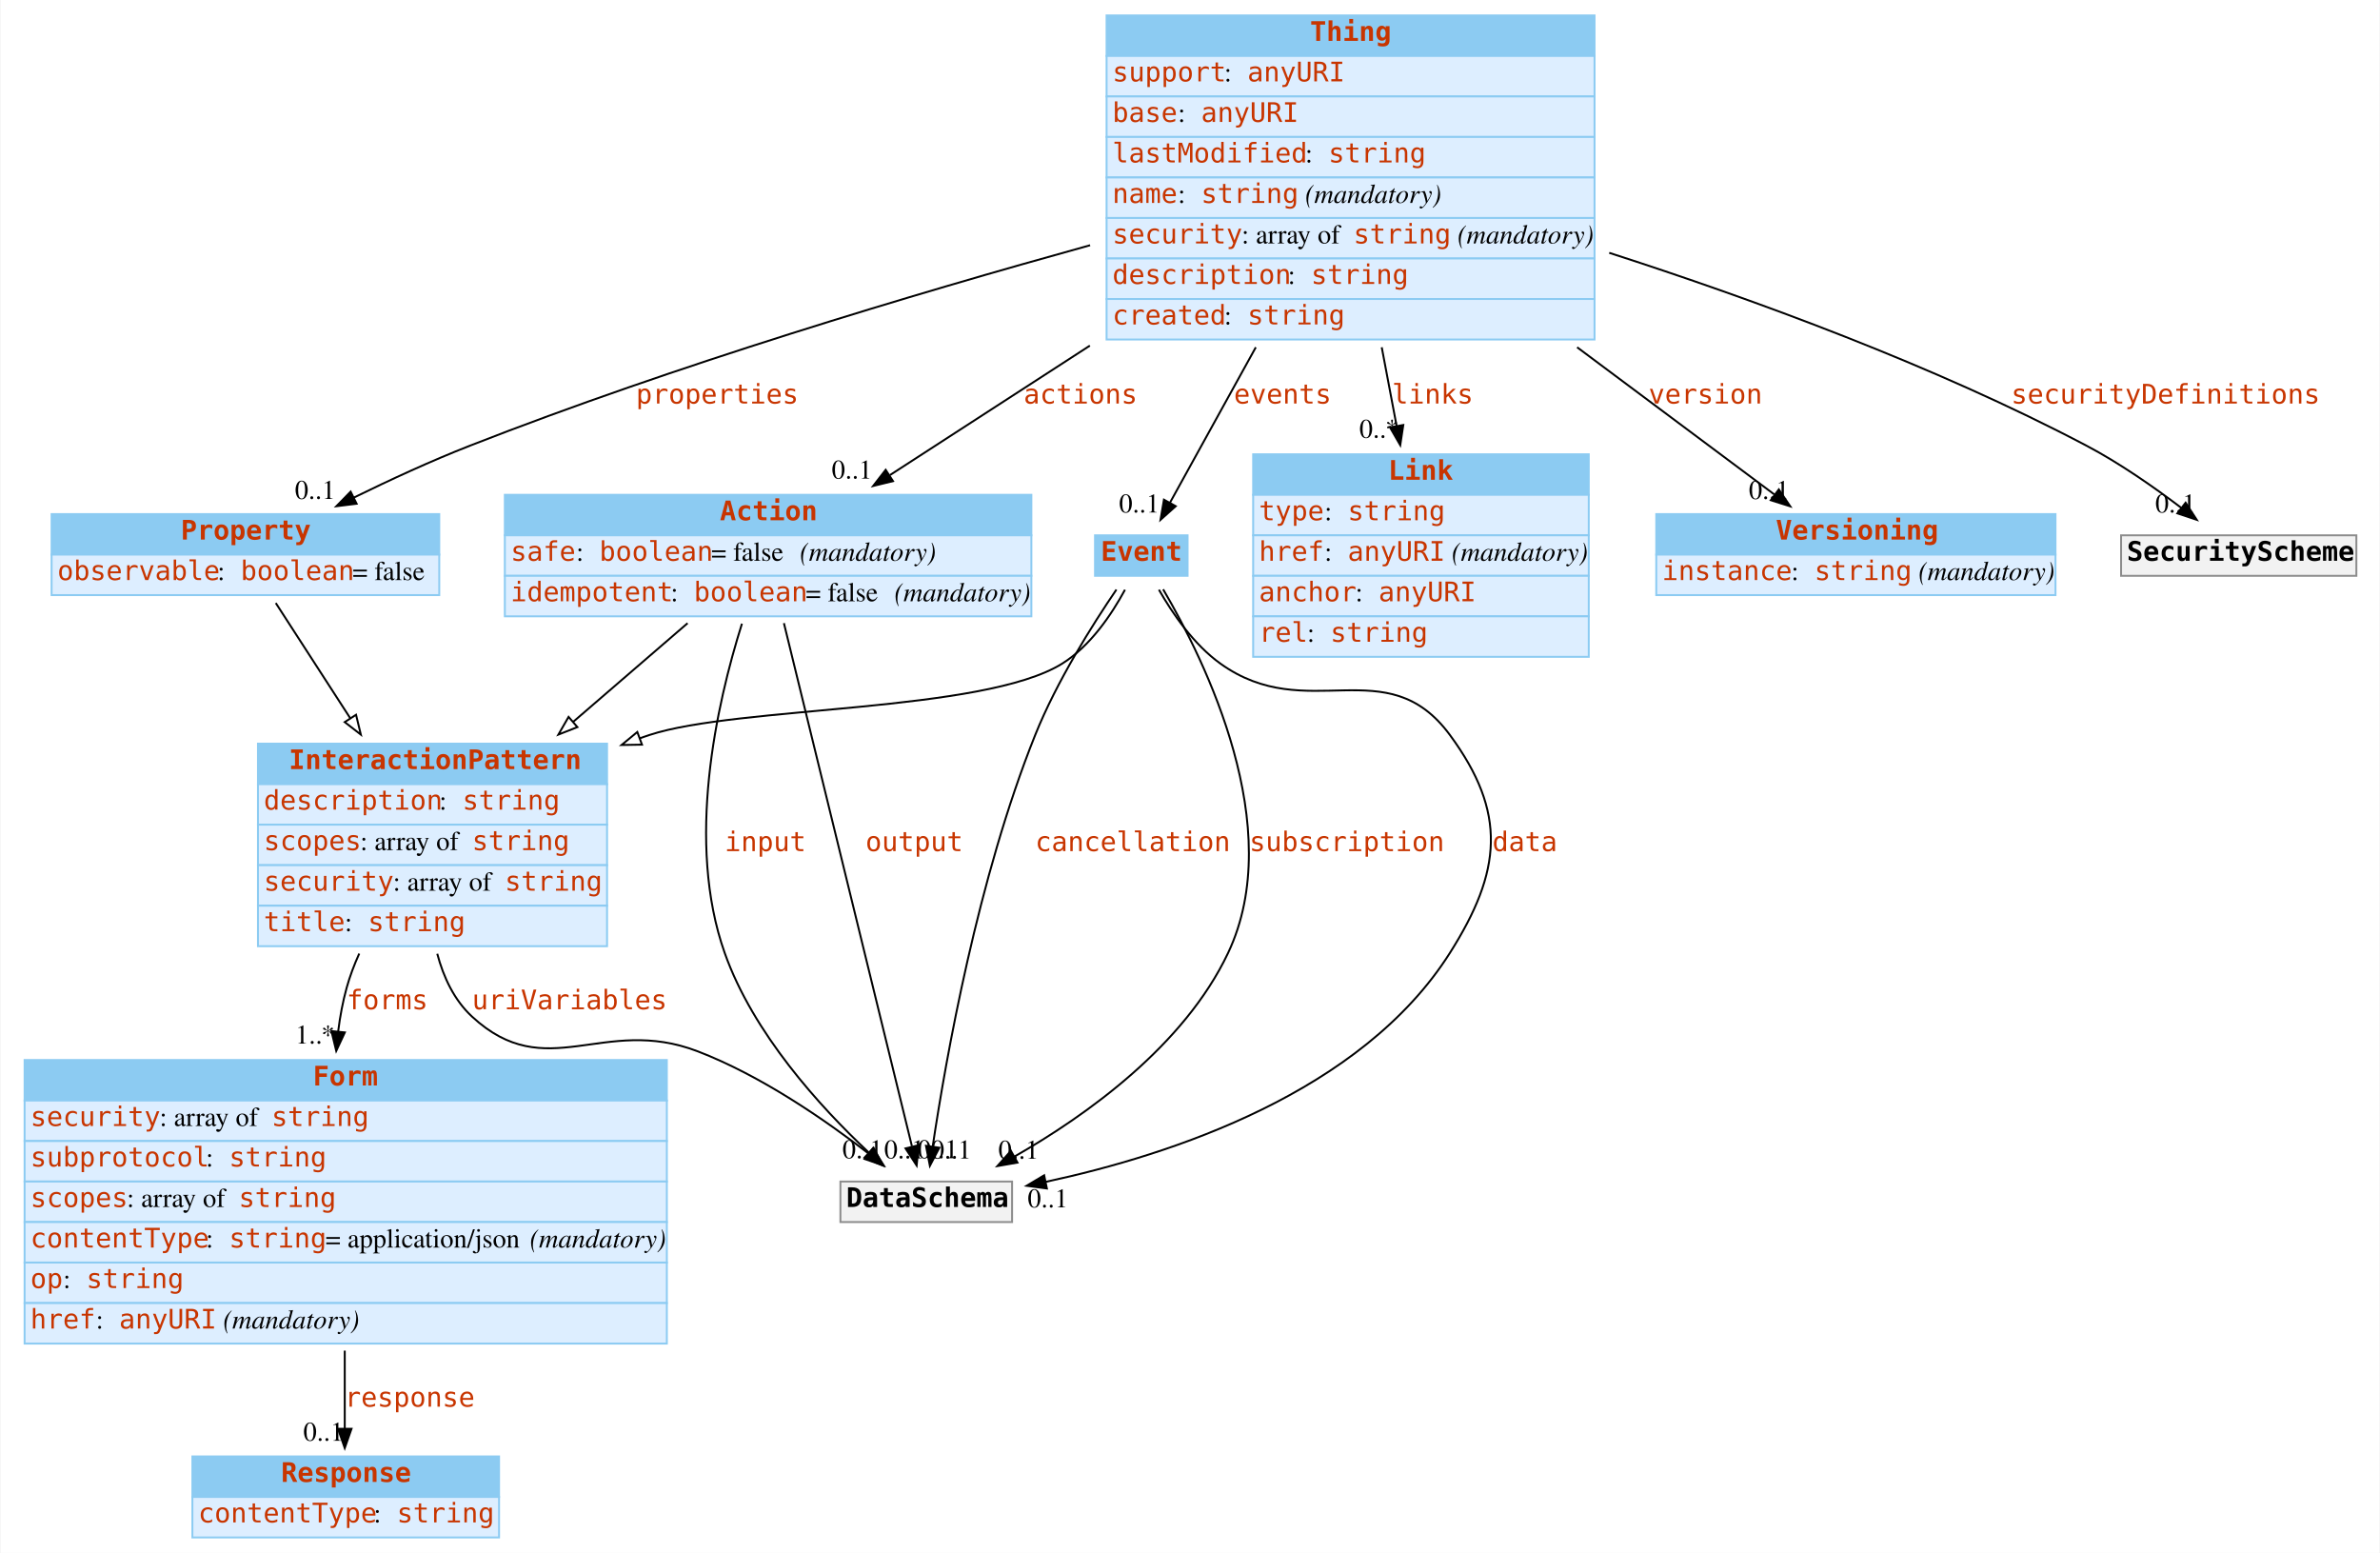
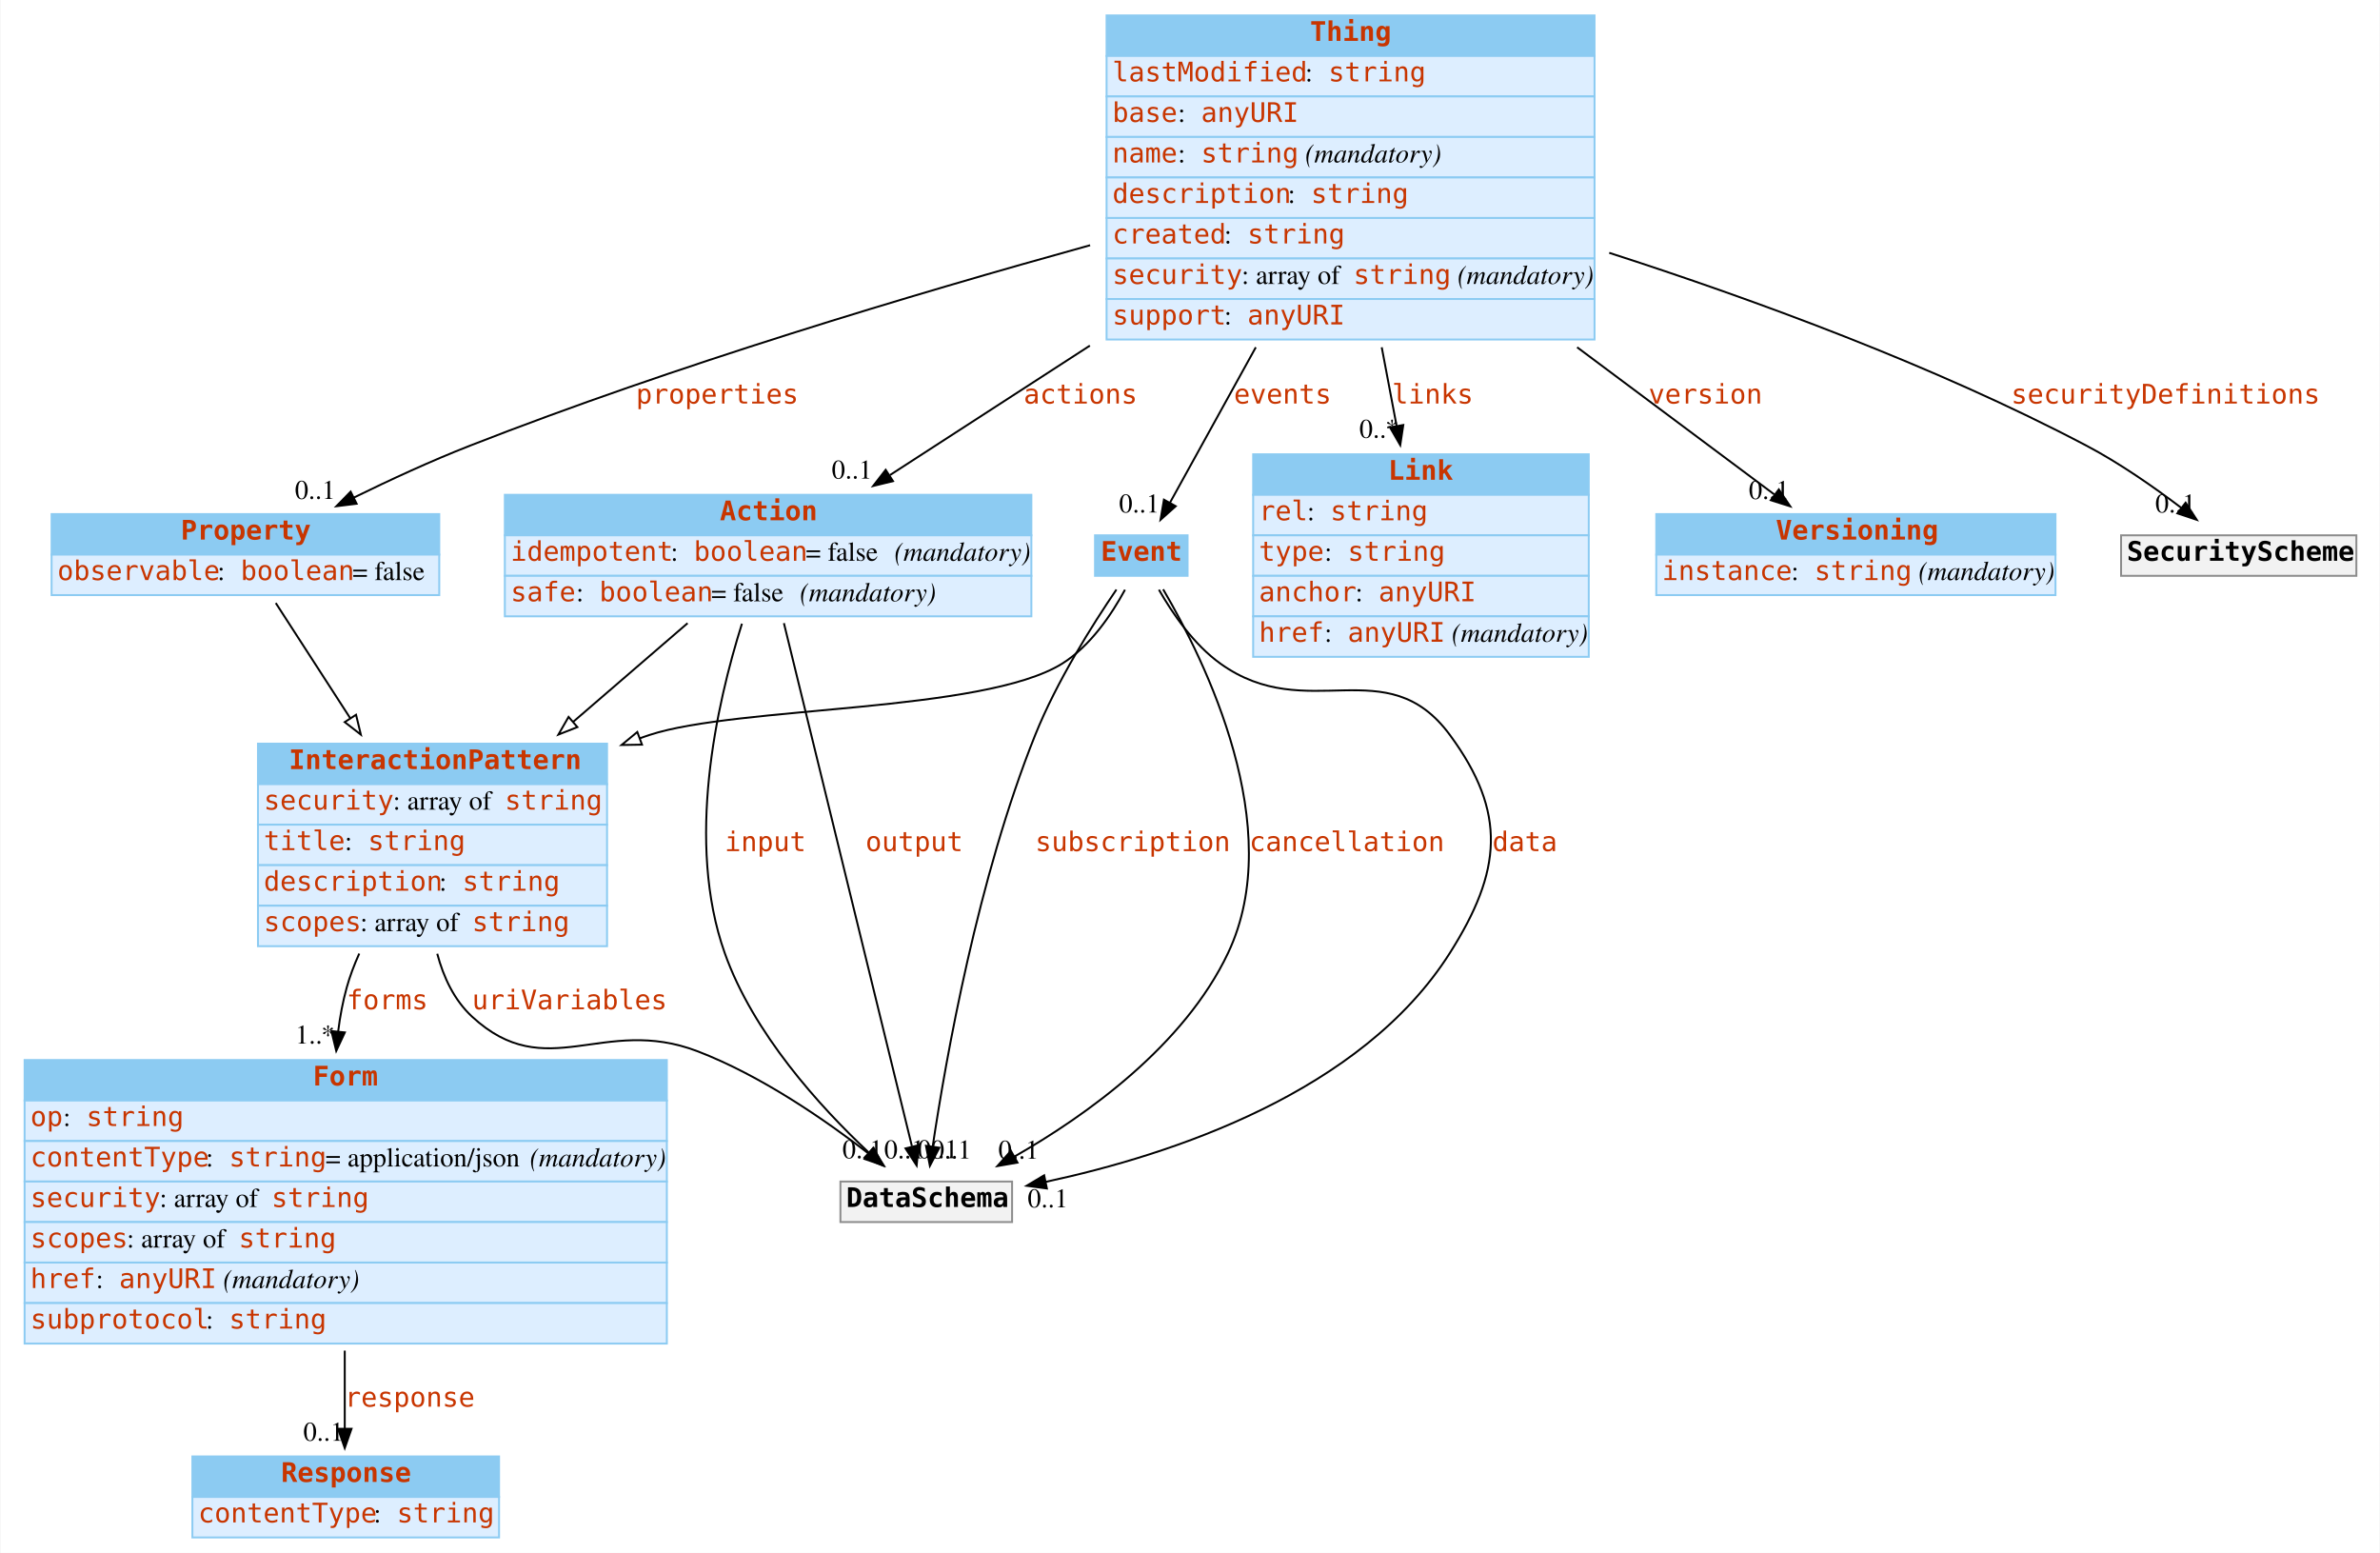
<svg xmlns="http://www.w3.org/2000/svg" width="1234pt" height="805pt" viewBox="0.00 0.00 1233.50 805.00">
  <g id="graph0" class="graph" transform="scale(1 1) rotate(0) translate(4 801)">
    <polygon fill="#ffffff" stroke="transparent" points="-4,4 -4,-801 1229.5,-801 1229.5,4 -4,4" />
    <g id="node1" class="node">
      <polygon fill="#8ccbf2" stroke="transparent" points="129.5,-394.5 129.5,-415.5 310.5,-415.5 310.5,-394.5 129.5,-394.5" />
      <polygon fill="none" stroke="#8ccbf2" points="129.5,-394.5 129.5,-415.5 310.5,-415.5 310.5,-394.5 129.5,-394.5" />
      <text text-anchor="start" x="145.5" y="-402.3" font-family="mono" font-weight="bold" font-size="14.00" fill="#c83500">InteractionPattern</text>
      <polygon fill="#ddeeff" stroke="transparent" points="129.5,-373.5 129.5,-394.5 310.5,-394.5 310.5,-373.5 129.5,-373.5" />
      <polygon fill="none" stroke="#8ccbf2" points="129.5,-373.5 129.5,-394.5 310.5,-394.5 310.5,-373.5 129.5,-373.5" />
-       <text text-anchor="start" x="132.5" y="-381.3" font-family="mono" font-size="14.00" fill="#c83500">description</text>
-       <text text-anchor="start" x="223.5" y="-381.3" font-family="Times,serif" font-size="14.00" fill="#000000"> : </text>
-       <text text-anchor="start" x="235.5" y="-381.3" font-family="mono" font-size="14.00" fill="#c83500">string</text>
+       <text text-anchor="start" x="132.5" y="-381.3" font-family="mono" font-size="14.00" fill="#c83500">security</text>
+       <text text-anchor="start" x="199.5" y="-381.3" font-family="Times,serif" font-size="14.00" fill="#000000"> : array of </text>
+       <text text-anchor="start" x="257.5" y="-381.3" font-family="mono" font-size="14.00" fill="#c83500">string</text>
      <polygon fill="#ddeeff" stroke="transparent" points="129.5,-352.5 129.5,-373.5 310.5,-373.5 310.5,-352.5 129.5,-352.5" />
      <polygon fill="none" stroke="#8ccbf2" points="129.5,-352.5 129.5,-373.5 310.5,-373.5 310.5,-352.5 129.5,-352.5" />
-       <text text-anchor="start" x="132.5" y="-360.3" font-family="mono" font-size="14.00" fill="#c83500">scopes</text>
-       <text text-anchor="start" x="182.5" y="-360.3" font-family="Times,serif" font-size="14.00" fill="#000000"> : array of </text>
-       <text text-anchor="start" x="240.5" y="-360.3" font-family="mono" font-size="14.00" fill="#c83500">string</text>
+       <text text-anchor="start" x="132.5" y="-360.3" font-family="mono" font-size="14.00" fill="#c83500">title</text>
+       <text text-anchor="start" x="174.5" y="-360.3" font-family="Times,serif" font-size="14.00" fill="#000000"> : </text>
+       <text text-anchor="start" x="186.5" y="-360.3" font-family="mono" font-size="14.00" fill="#c83500">string</text>
      <polygon fill="#ddeeff" stroke="transparent" points="129.5,-331.5 129.5,-352.5 310.5,-352.5 310.5,-331.5 129.5,-331.5" />
      <polygon fill="none" stroke="#8ccbf2" points="129.5,-331.5 129.5,-352.5 310.5,-352.5 310.5,-331.5 129.5,-331.5" />
-       <text text-anchor="start" x="132.5" y="-339.3" font-family="mono" font-size="14.00" fill="#c83500">security</text>
-       <text text-anchor="start" x="199.5" y="-339.3" font-family="Times,serif" font-size="14.00" fill="#000000"> : array of </text>
-       <text text-anchor="start" x="257.5" y="-339.3" font-family="mono" font-size="14.00" fill="#c83500">string</text>
+       <text text-anchor="start" x="132.5" y="-339.3" font-family="mono" font-size="14.00" fill="#c83500">description</text>
+       <text text-anchor="start" x="223.5" y="-339.3" font-family="Times,serif" font-size="14.00" fill="#000000"> : </text>
+       <text text-anchor="start" x="235.5" y="-339.3" font-family="mono" font-size="14.00" fill="#c83500">string</text>
      <polygon fill="#ddeeff" stroke="transparent" points="129.5,-310.5 129.5,-331.5 310.5,-331.5 310.5,-310.5 129.5,-310.5" />
      <polygon fill="none" stroke="#8ccbf2" points="129.5,-310.5 129.5,-331.5 310.5,-331.5 310.5,-310.5 129.5,-310.5" />
-       <text text-anchor="start" x="132.5" y="-318.3" font-family="mono" font-size="14.00" fill="#c83500">title</text>
-       <text text-anchor="start" x="174.5" y="-318.3" font-family="Times,serif" font-size="14.00" fill="#000000"> : </text>
-       <text text-anchor="start" x="186.5" y="-318.3" font-family="mono" font-size="14.00" fill="#c83500">string</text>
+       <text text-anchor="start" x="132.5" y="-318.3" font-family="mono" font-size="14.00" fill="#c83500">scopes</text>
+       <text text-anchor="start" x="182.5" y="-318.3" font-family="Times,serif" font-size="14.00" fill="#000000"> : array of </text>
+       <text text-anchor="start" x="240.5" y="-318.3" font-family="mono" font-size="14.00" fill="#c83500">string</text>
    </g>
    <g id="node3" class="node">
      <polygon fill="#8ccbf2" stroke="transparent" points="8.5,-230.5 8.5,-251.5 341.5,-251.5 341.5,-230.5 8.5,-230.5" />
      <polygon fill="none" stroke="#8ccbf2" points="8.5,-230.5 8.5,-251.5 341.5,-251.5 341.5,-230.5 8.5,-230.5" />
      <text text-anchor="start" x="158" y="-238.3" font-family="mono" font-weight="bold" font-size="14.00" fill="#c83500">Form</text>
      <polygon fill="#ddeeff" stroke="transparent" points="8.5,-209.5 8.5,-230.5 341.5,-230.5 341.5,-209.5 8.5,-209.5" />
      <polygon fill="none" stroke="#8ccbf2" points="8.5,-209.5 8.5,-230.5 341.5,-230.5 341.5,-209.5 8.5,-209.5" />
-       <text text-anchor="start" x="11.5" y="-217.3" font-family="mono" font-size="14.00" fill="#c83500">security</text>
-       <text text-anchor="start" x="78.5" y="-217.3" font-family="Times,serif" font-size="14.00" fill="#000000"> : array of </text>
-       <text text-anchor="start" x="136.5" y="-217.3" font-family="mono" font-size="14.00" fill="#c83500">string</text>
+       <text text-anchor="start" x="11.5" y="-217.3" font-family="mono" font-size="14.00" fill="#c83500">op</text>
+       <text text-anchor="start" x="28.5" y="-217.3" font-family="Times,serif" font-size="14.00" fill="#000000"> : </text>
+       <text text-anchor="start" x="40.5" y="-217.3" font-family="mono" font-size="14.00" fill="#c83500">string</text>
      <polygon fill="#ddeeff" stroke="transparent" points="8.5,-188.5 8.5,-209.5 341.5,-209.5 341.5,-188.5 8.5,-188.5" />
      <polygon fill="none" stroke="#8ccbf2" points="8.5,-188.5 8.5,-209.5 341.5,-209.5 341.5,-188.5 8.5,-188.5" />
-       <text text-anchor="start" x="11.5" y="-196.3" font-family="mono" font-size="14.00" fill="#c83500">subprotocol</text>
+       <text text-anchor="start" x="11.5" y="-196.3" font-family="mono" font-size="14.00" fill="#c83500">contentType</text>
      <text text-anchor="start" x="102.5" y="-196.3" font-family="Times,serif" font-size="14.00" fill="#000000"> : </text>
      <text text-anchor="start" x="114.5" y="-196.3" font-family="mono" font-size="14.00" fill="#c83500">string</text>
+       <text text-anchor="start" x="164.5" y="-196.3" font-family="Times,serif" font-size="14.00" fill="#000000"> = application/json </text>
+       <text text-anchor="start" x="270.5" y="-196.3" font-family="Times,serif" font-style="italic" font-size="14.00" fill="#000000">(mandatory)</text>
      <polygon fill="#ddeeff" stroke="transparent" points="8.5,-167.5 8.5,-188.5 341.5,-188.5 341.5,-167.5 8.5,-167.5" />
      <polygon fill="none" stroke="#8ccbf2" points="8.5,-167.5 8.5,-188.5 341.5,-188.5 341.5,-167.5 8.5,-167.5" />
-       <text text-anchor="start" x="11.5" y="-175.3" font-family="mono" font-size="14.00" fill="#c83500">scopes</text>
-       <text text-anchor="start" x="61.5" y="-175.3" font-family="Times,serif" font-size="14.00" fill="#000000"> : array of </text>
-       <text text-anchor="start" x="119.5" y="-175.3" font-family="mono" font-size="14.00" fill="#c83500">string</text>
+       <text text-anchor="start" x="11.5" y="-175.3" font-family="mono" font-size="14.00" fill="#c83500">security</text>
+       <text text-anchor="start" x="78.5" y="-175.3" font-family="Times,serif" font-size="14.00" fill="#000000"> : array of </text>
+       <text text-anchor="start" x="136.5" y="-175.3" font-family="mono" font-size="14.00" fill="#c83500">string</text>
      <polygon fill="#ddeeff" stroke="transparent" points="8.5,-146.5 8.5,-167.5 341.5,-167.5 341.5,-146.5 8.5,-146.5" />
      <polygon fill="none" stroke="#8ccbf2" points="8.5,-146.5 8.5,-167.5 341.5,-167.5 341.5,-146.5 8.5,-146.5" />
-       <text text-anchor="start" x="11.5" y="-154.3" font-family="mono" font-size="14.00" fill="#c83500">contentType</text>
-       <text text-anchor="start" x="102.5" y="-154.3" font-family="Times,serif" font-size="14.00" fill="#000000"> : </text>
-       <text text-anchor="start" x="114.5" y="-154.3" font-family="mono" font-size="14.00" fill="#c83500">string</text>
-       <text text-anchor="start" x="164.5" y="-154.3" font-family="Times,serif" font-size="14.00" fill="#000000"> = application/json </text>
-       <text text-anchor="start" x="270.5" y="-154.3" font-family="Times,serif" font-style="italic" font-size="14.00" fill="#000000">(mandatory)</text>
+       <text text-anchor="start" x="11.5" y="-154.3" font-family="mono" font-size="14.00" fill="#c83500">scopes</text>
+       <text text-anchor="start" x="61.5" y="-154.3" font-family="Times,serif" font-size="14.00" fill="#000000"> : array of </text>
+       <text text-anchor="start" x="119.5" y="-154.3" font-family="mono" font-size="14.00" fill="#c83500">string</text>
      <polygon fill="#ddeeff" stroke="transparent" points="8.5,-125.5 8.5,-146.5 341.5,-146.5 341.5,-125.5 8.5,-125.5" />
      <polygon fill="none" stroke="#8ccbf2" points="8.5,-125.5 8.5,-146.5 341.5,-146.5 341.5,-125.5 8.5,-125.5" />
-       <text text-anchor="start" x="11.5" y="-133.3" font-family="mono" font-size="14.00" fill="#c83500">op</text>
-       <text text-anchor="start" x="28.5" y="-133.3" font-family="Times,serif" font-size="14.00" fill="#000000"> : </text>
-       <text text-anchor="start" x="40.5" y="-133.3" font-family="mono" font-size="14.00" fill="#c83500">string</text>
+       <text text-anchor="start" x="11.5" y="-133.3" font-family="mono" font-size="14.00" fill="#c83500">href</text>
+       <text text-anchor="start" x="45.5" y="-133.3" font-family="Times,serif" font-size="14.00" fill="#000000"> : </text>
+       <text text-anchor="start" x="57.5" y="-133.3" font-family="mono" font-size="14.00" fill="#c83500">anyURI</text>
+       <text text-anchor="start" x="107.5" y="-133.3" font-family="Times,serif" font-size="14.00" fill="#000000"> </text>
+       <text text-anchor="start" x="111.5" y="-133.3" font-family="Times,serif" font-style="italic" font-size="14.00" fill="#000000">(mandatory)</text>
      <polygon fill="#ddeeff" stroke="transparent" points="8.5,-104.5 8.5,-125.5 341.5,-125.5 341.5,-104.5 8.5,-104.5" />
      <polygon fill="none" stroke="#8ccbf2" points="8.5,-104.5 8.5,-125.5 341.5,-125.5 341.5,-104.5 8.5,-104.5" />
-       <text text-anchor="start" x="11.5" y="-112.3" font-family="mono" font-size="14.00" fill="#c83500">href</text>
-       <text text-anchor="start" x="45.5" y="-112.3" font-family="Times,serif" font-size="14.00" fill="#000000"> : </text>
-       <text text-anchor="start" x="57.5" y="-112.3" font-family="mono" font-size="14.00" fill="#c83500">anyURI</text>
-       <text text-anchor="start" x="107.5" y="-112.3" font-family="Times,serif" font-size="14.00" fill="#000000"> </text>
-       <text text-anchor="start" x="111.5" y="-112.3" font-family="Times,serif" font-style="italic" font-size="14.00" fill="#000000">(mandatory)</text>
-     </g>
-     <g id="edge2" class="edge">
+       <text text-anchor="start" x="11.5" y="-112.3" font-family="mono" font-size="14.00" fill="#c83500">subprotocol</text>
+       <text text-anchor="start" x="102.5" y="-112.3" font-family="Times,serif" font-size="14.00" fill="#000000"> : </text>
+       <text text-anchor="start" x="114.5" y="-112.3" font-family="mono" font-size="14.00" fill="#c83500">string</text>
+     </g>
+     <g id="edge1" class="edge">
      <path fill="none" stroke="#000000" d="M182.016,-306.676C179.4,-300.877 177.15,-294.934 175.5,-289 173.481,-281.739 172.057,-274.104 171.095,-266.381" />
      <polygon fill="#000000" stroke="#000000" points="174.555,-265.807 170.084,-256.202 167.589,-266.499 174.555,-265.807" />
      <text text-anchor="start" x="175.5" y="-277.8" font-family="mono" font-size="14.00" fill="#c83500">forms</text>
      <text text-anchor="middle" x="159.084" y="-260.002" font-family="Times,serif" font-size="14.00" fill="#000000">1..*</text>
    </g>
    <g id="node10" class="node">
      <polygon fill="#f2f2f2" stroke="transparent" points="431.5,-167.5 431.5,-188.5 520.5,-188.5 520.5,-167.5 431.5,-167.5" />
      <polygon fill="none" stroke="#8c8c8c" points="431.5,-167.5 431.5,-188.5 520.5,-188.5 520.5,-167.5 431.5,-167.5" />
      <text text-anchor="start" x="434.5" y="-175.3" font-family="mono" font-weight="bold" font-size="14.00" fill="#000000">DataSchema</text>
    </g>
-     <g id="edge1" class="edge">
+     <g id="edge2" class="edge">
      <path fill="none" stroke="#000000" d="M222.461,-306.588C225.701,-294.363 231.244,-282.562 240.5,-274 279.121,-238.273 308.39,-274.873 357.5,-256 390.305,-243.393 423.382,-220.595 446.133,-202.977" />
      <polygon fill="#000000" stroke="#000000" points="448.344,-205.69 454.028,-196.749 444.009,-200.194 448.344,-205.69" />
      <text text-anchor="start" x="240.5" y="-277.8" font-family="mono" font-size="14.00" fill="#c83500">uriVariables</text>
      <text text-anchor="middle" x="443.028" y="-200.549" font-family="Times,serif" font-size="14.00" fill="#000000">0..1</text>
    </g>
    <g id="node2" class="node">
      <polygon fill="#8ccbf2" stroke="transparent" points="645.5,-544.5 645.5,-565.5 819.5,-565.5 819.5,-544.5 645.5,-544.5" />
      <polygon fill="none" stroke="#8ccbf2" points="645.5,-544.5 645.5,-565.5 819.5,-565.5 819.5,-544.5 645.5,-544.5" />
      <text text-anchor="start" x="715.5" y="-552.3" font-family="mono" font-weight="bold" font-size="14.00" fill="#c83500">Link</text>
      <polygon fill="#ddeeff" stroke="transparent" points="645.5,-523.5 645.5,-544.5 819.5,-544.5 819.5,-523.5 645.5,-523.5" />
      <polygon fill="none" stroke="#8ccbf2" points="645.5,-523.5 645.5,-544.5 819.5,-544.5 819.5,-523.5 645.5,-523.5" />
-       <text text-anchor="start" x="648.5" y="-531.3" font-family="mono" font-size="14.00" fill="#c83500">type</text>
-       <text text-anchor="start" x="682.5" y="-531.3" font-family="Times,serif" font-size="14.00" fill="#000000"> : </text>
-       <text text-anchor="start" x="694.5" y="-531.3" font-family="mono" font-size="14.00" fill="#c83500">string</text>
+       <text text-anchor="start" x="648.5" y="-531.3" font-family="mono" font-size="14.00" fill="#c83500">rel</text>
+       <text text-anchor="start" x="673.5" y="-531.3" font-family="Times,serif" font-size="14.00" fill="#000000"> : </text>
+       <text text-anchor="start" x="685.5" y="-531.3" font-family="mono" font-size="14.00" fill="#c83500">string</text>
      <polygon fill="#ddeeff" stroke="transparent" points="645.5,-502.5 645.5,-523.5 819.5,-523.5 819.5,-502.5 645.5,-502.5" />
      <polygon fill="none" stroke="#8ccbf2" points="645.5,-502.5 645.5,-523.5 819.5,-523.5 819.5,-502.5 645.5,-502.5" />
-       <text text-anchor="start" x="648.5" y="-510.3" font-family="mono" font-size="14.00" fill="#c83500">href</text>
+       <text text-anchor="start" x="648.5" y="-510.3" font-family="mono" font-size="14.00" fill="#c83500">type</text>
      <text text-anchor="start" x="682.5" y="-510.3" font-family="Times,serif" font-size="14.00" fill="#000000"> : </text>
-       <text text-anchor="start" x="694.5" y="-510.3" font-family="mono" font-size="14.00" fill="#c83500">anyURI</text>
-       <text text-anchor="start" x="744.5" y="-510.3" font-family="Times,serif" font-size="14.00" fill="#000000"> </text>
-       <text text-anchor="start" x="748.5" y="-510.3" font-family="Times,serif" font-style="italic" font-size="14.00" fill="#000000">(mandatory)</text>
+       <text text-anchor="start" x="694.5" y="-510.3" font-family="mono" font-size="14.00" fill="#c83500">string</text>
      <polygon fill="#ddeeff" stroke="transparent" points="645.5,-481.5 645.5,-502.5 819.5,-502.5 819.5,-481.5 645.5,-481.5" />
      <polygon fill="none" stroke="#8ccbf2" points="645.5,-481.5 645.5,-502.5 819.5,-502.5 819.5,-481.5 645.5,-481.5" />
      <text text-anchor="start" x="648.5" y="-489.3" font-family="mono" font-size="14.00" fill="#c83500">anchor</text>
      <text text-anchor="start" x="698.5" y="-489.3" font-family="Times,serif" font-size="14.00" fill="#000000"> : </text>
      <text text-anchor="start" x="710.5" y="-489.3" font-family="mono" font-size="14.00" fill="#c83500">anyURI</text>
      <polygon fill="#ddeeff" stroke="transparent" points="645.5,-460.5 645.5,-481.5 819.5,-481.5 819.5,-460.5 645.5,-460.5" />
      <polygon fill="none" stroke="#8ccbf2" points="645.5,-460.5 645.5,-481.5 819.5,-481.5 819.5,-460.5 645.5,-460.5" />
-       <text text-anchor="start" x="648.5" y="-468.3" font-family="mono" font-size="14.00" fill="#c83500">rel</text>
-       <text text-anchor="start" x="673.5" y="-468.3" font-family="Times,serif" font-size="14.00" fill="#000000"> : </text>
-       <text text-anchor="start" x="685.5" y="-468.3" font-family="mono" font-size="14.00" fill="#c83500">string</text>
+       <text text-anchor="start" x="648.5" y="-468.3" font-family="mono" font-size="14.00" fill="#c83500">href</text>
+       <text text-anchor="start" x="682.5" y="-468.3" font-family="Times,serif" font-size="14.00" fill="#000000"> : </text>
+       <text text-anchor="start" x="694.5" y="-468.3" font-family="mono" font-size="14.00" fill="#c83500">anyURI</text>
+       <text text-anchor="start" x="744.5" y="-468.3" font-family="Times,serif" font-size="14.00" fill="#000000"> </text>
+       <text text-anchor="start" x="748.5" y="-468.3" font-family="Times,serif" font-style="italic" font-size="14.00" fill="#000000">(mandatory)</text>
    </g>
    <g id="node4" class="node">
      <polygon fill="#8ccbf2" stroke="transparent" points="95.5,-25 95.5,-46 254.5,-46 254.5,-25 95.5,-25" />
      <polygon fill="none" stroke="#8ccbf2" points="95.5,-25 95.5,-46 254.5,-46 254.5,-25 95.5,-25" />
      <text text-anchor="start" x="141.5" y="-32.8" font-family="mono" font-weight="bold" font-size="14.00" fill="#c83500">Response</text>
      <polygon fill="#ddeeff" stroke="transparent" points="95.5,-4 95.5,-25 254.5,-25 254.5,-4 95.5,-4" />
      <polygon fill="none" stroke="#8ccbf2" points="95.5,-4 95.5,-25 254.5,-25 254.5,-4 95.5,-4" />
      <text text-anchor="start" x="98.5" y="-11.8" font-family="mono" font-size="14.00" fill="#c83500">contentType</text>
      <text text-anchor="start" x="189.5" y="-11.8" font-family="Times,serif" font-size="14.00" fill="#000000"> : </text>
      <text text-anchor="start" x="201.5" y="-11.8" font-family="mono" font-size="14.00" fill="#c83500">string</text>
    </g>
    <g id="edge3" class="edge">
      <path fill="none" stroke="#000000" d="M174.5,-100.851C174.5,-86.702 174.5,-72.595 174.5,-60.451" />
      <polygon fill="#000000" stroke="#000000" points="178,-60.334 174.5,-50.334 171,-60.334 178,-60.334" />
      <text text-anchor="start" x="174.5" y="-71.8" font-family="mono" font-size="14.00" fill="#c83500">response</text>
      <text text-anchor="middle" x="163.5" y="-54.134" font-family="Times,serif" font-size="14.00" fill="#000000">0..1</text>
    </g>
    <g id="node5" class="node">
      <polygon fill="#8ccbf2" stroke="transparent" points="569.5,-772 569.5,-793 822.5,-793 822.5,-772 569.5,-772" />
      <polygon fill="none" stroke="#8ccbf2" points="569.5,-772 569.5,-793 822.5,-793 822.5,-772 569.5,-772" />
      <text text-anchor="start" x="675" y="-779.8" font-family="mono" font-weight="bold" font-size="14.00" fill="#c83500">Thing</text>
      <polygon fill="#ddeeff" stroke="transparent" points="569.5,-751 569.5,-772 822.5,-772 822.5,-751 569.5,-751" />
      <polygon fill="none" stroke="#8ccbf2" points="569.5,-751 569.5,-772 822.5,-772 822.5,-751 569.5,-751" />
-       <text text-anchor="start" x="572.5" y="-758.8" font-family="mono" font-size="14.00" fill="#c83500">support</text>
-       <text text-anchor="start" x="630.5" y="-758.8" font-family="Times,serif" font-size="14.00" fill="#000000"> : </text>
-       <text text-anchor="start" x="642.5" y="-758.8" font-family="mono" font-size="14.00" fill="#c83500">anyURI</text>
+       <text text-anchor="start" x="572.5" y="-758.8" font-family="mono" font-size="14.00" fill="#c83500">lastModified</text>
+       <text text-anchor="start" x="672.5" y="-758.8" font-family="Times,serif" font-size="14.00" fill="#000000"> : </text>
+       <text text-anchor="start" x="684.5" y="-758.8" font-family="mono" font-size="14.00" fill="#c83500">string</text>
      <polygon fill="#ddeeff" stroke="transparent" points="569.5,-730 569.5,-751 822.5,-751 822.5,-730 569.5,-730" />
      <polygon fill="none" stroke="#8ccbf2" points="569.5,-730 569.5,-751 822.5,-751 822.5,-730 569.5,-730" />
      <text text-anchor="start" x="572.5" y="-737.8" font-family="mono" font-size="14.00" fill="#c83500">base</text>
      <text text-anchor="start" x="606.5" y="-737.8" font-family="Times,serif" font-size="14.00" fill="#000000"> : </text>
      <text text-anchor="start" x="618.5" y="-737.8" font-family="mono" font-size="14.00" fill="#c83500">anyURI</text>
      <polygon fill="#ddeeff" stroke="transparent" points="569.5,-709 569.5,-730 822.5,-730 822.5,-709 569.5,-709" />
      <polygon fill="none" stroke="#8ccbf2" points="569.5,-709 569.5,-730 822.5,-730 822.5,-709 569.5,-709" />
-       <text text-anchor="start" x="572.5" y="-716.8" font-family="mono" font-size="14.00" fill="#c83500">lastModified</text>
-       <text text-anchor="start" x="672.5" y="-716.8" font-family="Times,serif" font-size="14.00" fill="#000000"> : </text>
-       <text text-anchor="start" x="684.5" y="-716.8" font-family="mono" font-size="14.00" fill="#c83500">string</text>
+       <text text-anchor="start" x="572.5" y="-716.8" font-family="mono" font-size="14.00" fill="#c83500">name</text>
+       <text text-anchor="start" x="606.5" y="-716.8" font-family="Times,serif" font-size="14.00" fill="#000000"> : </text>
+       <text text-anchor="start" x="618.5" y="-716.8" font-family="mono" font-size="14.00" fill="#c83500">string</text>
+       <text text-anchor="start" x="668.5" y="-716.8" font-family="Times,serif" font-size="14.00" fill="#000000"> </text>
+       <text text-anchor="start" x="672.5" y="-716.8" font-family="Times,serif" font-style="italic" font-size="14.00" fill="#000000">(mandatory)</text>
      <polygon fill="#ddeeff" stroke="transparent" points="569.5,-688 569.5,-709 822.5,-709 822.5,-688 569.5,-688" />
      <polygon fill="none" stroke="#8ccbf2" points="569.5,-688 569.5,-709 822.5,-709 822.5,-688 569.5,-688" />
-       <text text-anchor="start" x="572.5" y="-695.8" font-family="mono" font-size="14.00" fill="#c83500">name</text>
-       <text text-anchor="start" x="606.5" y="-695.8" font-family="Times,serif" font-size="14.00" fill="#000000"> : </text>
-       <text text-anchor="start" x="618.5" y="-695.8" font-family="mono" font-size="14.00" fill="#c83500">string</text>
-       <text text-anchor="start" x="668.5" y="-695.8" font-family="Times,serif" font-size="14.00" fill="#000000"> </text>
-       <text text-anchor="start" x="672.5" y="-695.8" font-family="Times,serif" font-style="italic" font-size="14.00" fill="#000000">(mandatory)</text>
+       <text text-anchor="start" x="572.5" y="-695.8" font-family="mono" font-size="14.00" fill="#c83500">description</text>
+       <text text-anchor="start" x="663.5" y="-695.8" font-family="Times,serif" font-size="14.00" fill="#000000"> : </text>
+       <text text-anchor="start" x="675.5" y="-695.8" font-family="mono" font-size="14.00" fill="#c83500">string</text>
      <polygon fill="#ddeeff" stroke="transparent" points="569.5,-667 569.5,-688 822.5,-688 822.5,-667 569.5,-667" />
      <polygon fill="none" stroke="#8ccbf2" points="569.5,-667 569.5,-688 822.5,-688 822.5,-667 569.5,-667" />
-       <text text-anchor="start" x="572.5" y="-674.8" font-family="mono" font-size="14.00" fill="#c83500">security</text>
-       <text text-anchor="start" x="639.5" y="-674.8" font-family="Times,serif" font-size="14.00" fill="#000000"> : array of </text>
-       <text text-anchor="start" x="697.5" y="-674.8" font-family="mono" font-size="14.00" fill="#c83500">string</text>
-       <text text-anchor="start" x="747.5" y="-674.8" font-family="Times,serif" font-size="14.00" fill="#000000"> </text>
-       <text text-anchor="start" x="751.5" y="-674.8" font-family="Times,serif" font-style="italic" font-size="14.00" fill="#000000">(mandatory)</text>
+       <text text-anchor="start" x="572.5" y="-674.8" font-family="mono" font-size="14.00" fill="#c83500">created</text>
+       <text text-anchor="start" x="630.5" y="-674.8" font-family="Times,serif" font-size="14.00" fill="#000000"> : </text>
+       <text text-anchor="start" x="642.5" y="-674.8" font-family="mono" font-size="14.00" fill="#c83500">string</text>
      <polygon fill="#ddeeff" stroke="transparent" points="569.5,-646 569.5,-667 822.5,-667 822.5,-646 569.5,-646" />
      <polygon fill="none" stroke="#8ccbf2" points="569.5,-646 569.5,-667 822.5,-667 822.5,-646 569.5,-646" />
-       <text text-anchor="start" x="572.5" y="-653.8" font-family="mono" font-size="14.00" fill="#c83500">description</text>
-       <text text-anchor="start" x="663.5" y="-653.8" font-family="Times,serif" font-size="14.00" fill="#000000"> : </text>
-       <text text-anchor="start" x="675.5" y="-653.8" font-family="mono" font-size="14.00" fill="#c83500">string</text>
+       <text text-anchor="start" x="572.5" y="-653.8" font-family="mono" font-size="14.00" fill="#c83500">security</text>
+       <text text-anchor="start" x="639.5" y="-653.8" font-family="Times,serif" font-size="14.00" fill="#000000"> : array of </text>
+       <text text-anchor="start" x="697.5" y="-653.8" font-family="mono" font-size="14.00" fill="#c83500">string</text>
+       <text text-anchor="start" x="747.5" y="-653.8" font-family="Times,serif" font-size="14.00" fill="#000000"> </text>
+       <text text-anchor="start" x="751.5" y="-653.8" font-family="Times,serif" font-style="italic" font-size="14.00" fill="#000000">(mandatory)</text>
      <polygon fill="#ddeeff" stroke="transparent" points="569.5,-625 569.5,-646 822.5,-646 822.5,-625 569.5,-625" />
      <polygon fill="none" stroke="#8ccbf2" points="569.5,-625 569.5,-646 822.5,-646 822.5,-625 569.5,-625" />
-       <text text-anchor="start" x="572.5" y="-632.8" font-family="mono" font-size="14.00" fill="#c83500">created</text>
+       <text text-anchor="start" x="572.5" y="-632.8" font-family="mono" font-size="14.00" fill="#c83500">support</text>
      <text text-anchor="start" x="630.5" y="-632.8" font-family="Times,serif" font-size="14.00" fill="#000000"> : </text>
-       <text text-anchor="start" x="642.5" y="-632.8" font-family="mono" font-size="14.00" fill="#c83500">string</text>
-     </g>
-     <g id="edge5" class="edge">
+       <text text-anchor="start" x="642.5" y="-632.8" font-family="mono" font-size="14.00" fill="#c83500">anyURI</text>
+     </g>
+     <g id="edge4" class="edge">
      <path fill="none" stroke="#000000" d="M712.16,-620.972C714.758,-607.243 717.406,-593.255 719.894,-580.106" />
      <polygon fill="#000000" stroke="#000000" points="723.342,-580.71 721.763,-570.233 716.464,-579.408 723.342,-580.71" />
      <text text-anchor="start" x="717.5" y="-591.8" font-family="mono" font-size="14.00" fill="#c83500">links</text>
      <text text-anchor="middle" x="710.763" y="-574.033" font-family="Times,serif" font-size="14.00" fill="#000000">0..*</text>
    </g>
    <g id="node6" class="node">
      <polygon fill="#8ccbf2" stroke="transparent" points="22.5,-513.5 22.5,-534.5 223.5,-534.5 223.5,-513.5 22.5,-513.5" />
      <polygon fill="none" stroke="#8ccbf2" points="22.5,-513.5 22.5,-534.5 223.5,-534.5 223.5,-513.5 22.5,-513.5" />
      <text text-anchor="start" x="89.5" y="-521.3" font-family="mono" font-weight="bold" font-size="14.00" fill="#c83500">Property</text>
      <polygon fill="#ddeeff" stroke="transparent" points="22.5,-492.5 22.5,-513.5 223.5,-513.5 223.5,-492.5 22.5,-492.5" />
      <polygon fill="none" stroke="#8ccbf2" points="22.5,-492.5 22.5,-513.5 223.5,-513.5 223.5,-492.5 22.5,-492.5" />
      <text text-anchor="start" x="25.5" y="-500.3" font-family="mono" font-size="14.00" fill="#c83500">observable</text>
      <text text-anchor="start" x="108.5" y="-500.3" font-family="Times,serif" font-size="14.00" fill="#000000"> : </text>
      <text text-anchor="start" x="120.5" y="-500.3" font-family="mono" font-size="14.00" fill="#c83500">boolean</text>
      <text text-anchor="start" x="178.5" y="-500.3" font-family="Times,serif" font-size="14.00" fill="#000000"> = false</text>
    </g>
-     <g id="edge4" class="edge">
+     <g id="edge7" class="edge">
      <path fill="none" stroke="#000000" d="M560.96,-673.872C469.163,-648.48 345.479,-611.457 239.5,-570 219.461,-562.161 198.112,-552.32 179.21,-543.056" />
      <polygon fill="#000000" stroke="#000000" points="180.658,-539.868 170.144,-538.566 177.552,-546.141 180.658,-539.868" />
      <text text-anchor="start" x="325.5" y="-591.8" font-family="mono" font-size="14.00" fill="#c83500">properties</text>
      <text text-anchor="middle" x="159.144" y="-542.366" font-family="Times,serif" font-size="14.00" fill="#000000">0..1</text>
    </g>
    <g id="node7" class="node">
      <polygon fill="#8ccbf2" stroke="transparent" points="257.5,-523.5 257.5,-544.5 530.5,-544.5 530.5,-523.5 257.5,-523.5" />
      <polygon fill="none" stroke="#8ccbf2" points="257.5,-523.5 257.5,-544.5 530.5,-544.5 530.5,-523.5 257.5,-523.5" />
      <text text-anchor="start" x="369" y="-531.3" font-family="mono" font-weight="bold" font-size="14.00" fill="#c83500">Action</text>
      <polygon fill="#ddeeff" stroke="transparent" points="257.5,-502.5 257.5,-523.5 530.5,-523.5 530.5,-502.5 257.5,-502.5" />
      <polygon fill="none" stroke="#8ccbf2" points="257.5,-502.5 257.5,-523.5 530.5,-523.5 530.5,-502.5 257.5,-502.5" />
-       <text text-anchor="start" x="260.5" y="-510.3" font-family="mono" font-size="14.00" fill="#c83500">safe</text>
-       <text text-anchor="start" x="294.5" y="-510.3" font-family="Times,serif" font-size="14.00" fill="#000000"> : </text>
-       <text text-anchor="start" x="306.5" y="-510.3" font-family="mono" font-size="14.00" fill="#c83500">boolean</text>
-       <text text-anchor="start" x="364.5" y="-510.3" font-family="Times,serif" font-size="14.00" fill="#000000"> = false </text>
-       <text text-anchor="start" x="410.5" y="-510.3" font-family="Times,serif" font-style="italic" font-size="14.00" fill="#000000">(mandatory)</text>
+       <text text-anchor="start" x="260.5" y="-510.3" font-family="mono" font-size="14.00" fill="#c83500">idempotent</text>
+       <text text-anchor="start" x="343.5" y="-510.3" font-family="Times,serif" font-size="14.00" fill="#000000"> : </text>
+       <text text-anchor="start" x="355.5" y="-510.3" font-family="mono" font-size="14.00" fill="#c83500">boolean</text>
+       <text text-anchor="start" x="413.5" y="-510.3" font-family="Times,serif" font-size="14.00" fill="#000000"> = false </text>
+       <text text-anchor="start" x="459.5" y="-510.3" font-family="Times,serif" font-style="italic" font-size="14.00" fill="#000000">(mandatory)</text>
      <polygon fill="#ddeeff" stroke="transparent" points="257.5,-481.5 257.5,-502.5 530.5,-502.5 530.5,-481.5 257.5,-481.5" />
      <polygon fill="none" stroke="#8ccbf2" points="257.5,-481.5 257.5,-502.5 530.5,-502.5 530.5,-481.5 257.5,-481.5" />
-       <text text-anchor="start" x="260.5" y="-489.3" font-family="mono" font-size="14.00" fill="#c83500">idempotent</text>
-       <text text-anchor="start" x="343.5" y="-489.3" font-family="Times,serif" font-size="14.00" fill="#000000"> : </text>
-       <text text-anchor="start" x="355.5" y="-489.3" font-family="mono" font-size="14.00" fill="#c83500">boolean</text>
-       <text text-anchor="start" x="413.5" y="-489.3" font-family="Times,serif" font-size="14.00" fill="#000000"> = false </text>
-       <text text-anchor="start" x="459.5" y="-489.3" font-family="Times,serif" font-style="italic" font-size="14.00" fill="#000000">(mandatory)</text>
-     </g>
-     <g id="edge8" class="edge">
+       <text text-anchor="start" x="260.5" y="-489.3" font-family="mono" font-size="14.00" fill="#c83500">safe</text>
+       <text text-anchor="start" x="294.5" y="-489.3" font-family="Times,serif" font-size="14.00" fill="#000000"> : </text>
+       <text text-anchor="start" x="306.5" y="-489.3" font-family="mono" font-size="14.00" fill="#c83500">boolean</text>
+       <text text-anchor="start" x="364.5" y="-489.3" font-family="Times,serif" font-size="14.00" fill="#000000"> = false </text>
+       <text text-anchor="start" x="410.5" y="-489.3" font-family="Times,serif" font-style="italic" font-size="14.00" fill="#000000">(mandatory)</text>
+     </g>
+     <g id="edge9" class="edge">
      <path fill="none" stroke="#000000" d="M560.84,-621.827C524.763,-598.473 487.428,-574.304 457.202,-554.737" />
      <polygon fill="#000000" stroke="#000000" points="458.763,-551.579 448.466,-549.082 454.959,-557.455 458.763,-551.579" />
      <text text-anchor="start" x="526.5" y="-591.8" font-family="mono" font-size="14.00" fill="#c83500">actions</text>
      <text text-anchor="middle" x="437.466" y="-552.883" font-family="Times,serif" font-size="14.00" fill="#000000">0..1</text>
    </g>
    <g id="node8" class="node">
      <polygon fill="#8ccbf2" stroke="transparent" points="563.5,-502.5 563.5,-523.5 611.5,-523.5 611.5,-502.5 563.5,-502.5" />
      <polygon fill="none" stroke="#8ccbf2" points="563.5,-502.5 563.5,-523.5 611.5,-523.5 611.5,-502.5 563.5,-502.5" />
      <text text-anchor="start" x="566.5" y="-510.3" font-family="mono" font-weight="bold" font-size="14.00" fill="#c83500">Event</text>
    </g>
-     <g id="edge7" class="edge">
+     <g id="edge5" class="edge">
      <path fill="none" stroke="#000000" d="M646.871,-620.972C630.752,-591.793 613.987,-561.447 602.401,-540.473" />
      <polygon fill="#000000" stroke="#000000" points="605.361,-538.594 597.462,-531.534 599.234,-541.979 605.361,-538.594" />
      <text text-anchor="start" x="635.5" y="-591.8" font-family="mono" font-size="14.00" fill="#c83500">events</text>
      <text text-anchor="middle" x="586.462" y="-535.334" font-family="Times,serif" font-size="14.00" fill="#000000">0..1</text>
    </g>
    <g id="node9" class="node">
      <polygon fill="#8ccbf2" stroke="transparent" points="854.5,-513.5 854.5,-534.5 1061.5,-534.5 1061.5,-513.5 854.5,-513.5" />
      <polygon fill="none" stroke="#8ccbf2" points="854.5,-513.5 854.5,-534.5 1061.5,-534.5 1061.5,-513.5 854.5,-513.5" />
      <text text-anchor="start" x="916.5" y="-521.3" font-family="mono" font-weight="bold" font-size="14.00" fill="#c83500">Versioning</text>
      <polygon fill="#ddeeff" stroke="transparent" points="854.5,-492.5 854.5,-513.5 1061.5,-513.5 1061.5,-492.5 854.5,-492.5" />
      <polygon fill="none" stroke="#8ccbf2" points="854.5,-492.5 854.5,-513.5 1061.5,-513.5 1061.5,-492.5 854.5,-492.5" />
      <text text-anchor="start" x="857.5" y="-500.3" font-family="mono" font-size="14.00" fill="#c83500">instance</text>
      <text text-anchor="start" x="924.5" y="-500.3" font-family="Times,serif" font-size="14.00" fill="#000000"> : </text>
      <text text-anchor="start" x="936.5" y="-500.3" font-family="mono" font-size="14.00" fill="#c83500">string</text>
      <text text-anchor="start" x="986.5" y="-500.3" font-family="Times,serif" font-size="14.00" fill="#000000"> </text>
      <text text-anchor="start" x="990.5" y="-500.3" font-family="Times,serif" font-style="italic" font-size="14.00" fill="#000000">(mandatory)</text>
    </g>
-     <g id="edge9" class="edge">
+     <g id="edge8" class="edge">
      <path fill="none" stroke="#000000" d="M813.47,-620.972C850.028,-593.694 887.953,-565.395 915.704,-544.687" />
      <polygon fill="#000000" stroke="#000000" points="918.056,-547.299 923.977,-538.514 913.87,-541.689 918.056,-547.299" />
      <text text-anchor="start" x="850.5" y="-591.8" font-family="mono" font-size="14.00" fill="#c83500">version</text>
      <text text-anchor="middle" x="912.977" y="-542.314" font-family="Times,serif" font-size="14.00" fill="#000000">0..1</text>
    </g>
    <g id="node11" class="node">
      <polygon fill="#f2f2f2" stroke="transparent" points="1095.5,-502.5 1095.5,-523.5 1217.5,-523.5 1217.5,-502.5 1095.5,-502.5" />
      <polygon fill="none" stroke="#8c8c8c" points="1095.5,-502.5 1095.5,-523.5 1217.5,-523.5 1217.5,-502.5 1095.5,-502.5" />
      <text text-anchor="start" x="1098.5" y="-510.3" font-family="mono" font-weight="bold" font-size="14.00" fill="#000000">SecurityScheme</text>
    </g>
    <g id="edge6" class="edge">
      <path fill="none" stroke="#000000" d="M830.115,-669.938C905.061,-645.77 998.829,-611.45 1077.5,-570 1094.709,-560.933 1112.451,-548.564 1126.75,-537.711" />
      <polygon fill="#000000" stroke="#000000" points="1128.971,-540.418 1134.741,-531.533 1124.689,-534.88 1128.971,-540.418" />
      <text text-anchor="start" x="1038.5" y="-591.8" font-family="mono" font-size="14.00" fill="#c83500">securityDefinitions</text>
      <text text-anchor="middle" x="1123.741" y="-535.333" font-family="Times,serif" font-size="14.00" fill="#000000">0..1</text>
    </g>
    <g id="edge17" class="edge">
      <path fill="none" stroke="#000000" d="M138.736,-488.393C149.306,-472.047 163.619,-449.914 177.26,-428.82" />
      <polygon fill="#ffffff" stroke="#000000" points="180.357,-430.476 182.848,-420.178 174.479,-426.674 180.357,-430.476" />
    </g>
    <g id="edge15" class="edge">
      <path fill="none" stroke="#000000" d="M352.264,-477.952C334.531,-462.665 313.252,-444.32 292.976,-426.842" />
      <polygon fill="#ffffff" stroke="#000000" points="295.124,-424.072 285.264,-420.193 290.553,-429.374 295.124,-424.072" />
    </g>
    <g id="edge10" class="edge">
      <path fill="none" stroke="#000000" d="M402.198,-477.966C418.568,-411.089 453.647,-267.776 468.561,-206.848" />
      <polygon fill="#000000" stroke="#000000" points="472.043,-207.344 471.021,-196.799 465.244,-205.68 472.043,-207.344" />
      <text text-anchor="start" x="444.5" y="-359.8" font-family="mono" font-size="14.00" fill="#c83500">output</text>
      <text text-anchor="middle" x="482.021" y="-200.599" font-family="Times,serif" font-size="14.00" fill="#000000">0..1</text>
    </g>
    <g id="edge11" class="edge">
      <path fill="none" stroke="#000000" d="M380.442,-477.689C367.174,-435.611 351.229,-364.269 371.5,-307 386.254,-265.318 420.916,-227.266 446.18,-203.571" />
      <polygon fill="#000000" stroke="#000000" points="448.68,-206.027 453.687,-196.69 443.95,-200.867 448.68,-206.027" />
      <text text-anchor="start" x="371.5" y="-359.8" font-family="mono" font-size="14.00" fill="#c83500">input</text>
      <text text-anchor="middle" x="464.687" y="-200.49" font-family="Times,serif" font-size="14.00" fill="#000000">0..1</text>
    </g>
    <g id="edge16" class="edge">
      <path fill="none" stroke="#000000" d="M579.04,-495.28C572.124,-482.488 561.107,-466.1 546.5,-457 505.537,-431.482 378.35,-435.063 332.5,-420 330.853,-419.459 329.199,-418.897 327.541,-418.317" />
      <polygon fill="#ffffff" stroke="#000000" points="328.61,-414.98 318.017,-414.801 326.186,-421.547 328.61,-414.98" />
    </g>
    <g id="edge12" class="edge">
      <path fill="none" stroke="#000000" d="M574.6,-495.37C562.17,-477.127 543.656,-447.789 532.5,-420 502.784,-345.978 486.236,-252.699 479.352,-206.741" />
      <polygon fill="#000000" stroke="#000000" points="482.785,-206.026 477.882,-196.635 475.858,-207.035 482.785,-206.026" />
-       <text text-anchor="start" x="532.5" y="-359.8" font-family="mono" font-size="14.00" fill="#c83500">cancellation</text>
+       <text text-anchor="start" x="532.5" y="-359.8" font-family="mono" font-size="14.00" fill="#c83500">subscription</text>
      <text text-anchor="middle" x="488.882" y="-200.435" font-family="Times,serif" font-size="14.00" fill="#000000">0..1</text>
    </g>
    <g id="edge13" class="edge">
      <path fill="none" stroke="#000000" d="M598.831,-495.497C620.555,-458.511 663.291,-371.991 632.5,-307 609.743,-258.966 559.263,-222.911 521.65,-201.403" />
      <polygon fill="#000000" stroke="#000000" points="523.312,-198.323 512.873,-196.512 519.904,-204.437 523.312,-198.323" />
-       <text text-anchor="start" x="643.5" y="-359.8" font-family="mono" font-size="14.00" fill="#c83500">subscription</text>
+       <text text-anchor="start" x="643.5" y="-359.8" font-family="mono" font-size="14.00" fill="#c83500">cancellation</text>
      <text text-anchor="middle" x="523.873" y="-200.312" font-family="Times,serif" font-size="14.00" fill="#000000">0..1</text>
    </g>
    <g id="edge14" class="edge">
      <path fill="none" stroke="#000000" d="M596.633,-495.303C603.743,-482.86 614.713,-466.89 628.5,-457 673.505,-424.717 714.661,-464.601 747.5,-420 777.278,-379.558 774.378,-349.425 747.5,-307 701.733,-234.761 603.237,-202.362 538.187,-188.392" />
      <polygon fill="#000000" stroke="#000000" points="538.547,-184.893 528.047,-186.305 537.136,-191.749 538.547,-184.893" />
      <text text-anchor="start" x="769.5" y="-359.8" font-family="mono" font-size="14.00" fill="#c83500">data</text>
      <text text-anchor="middle" x="539.047" y="-175.105" font-family="Times,serif" font-size="14.00" fill="#000000">0..1</text>
    </g>
  </g>
</svg>
